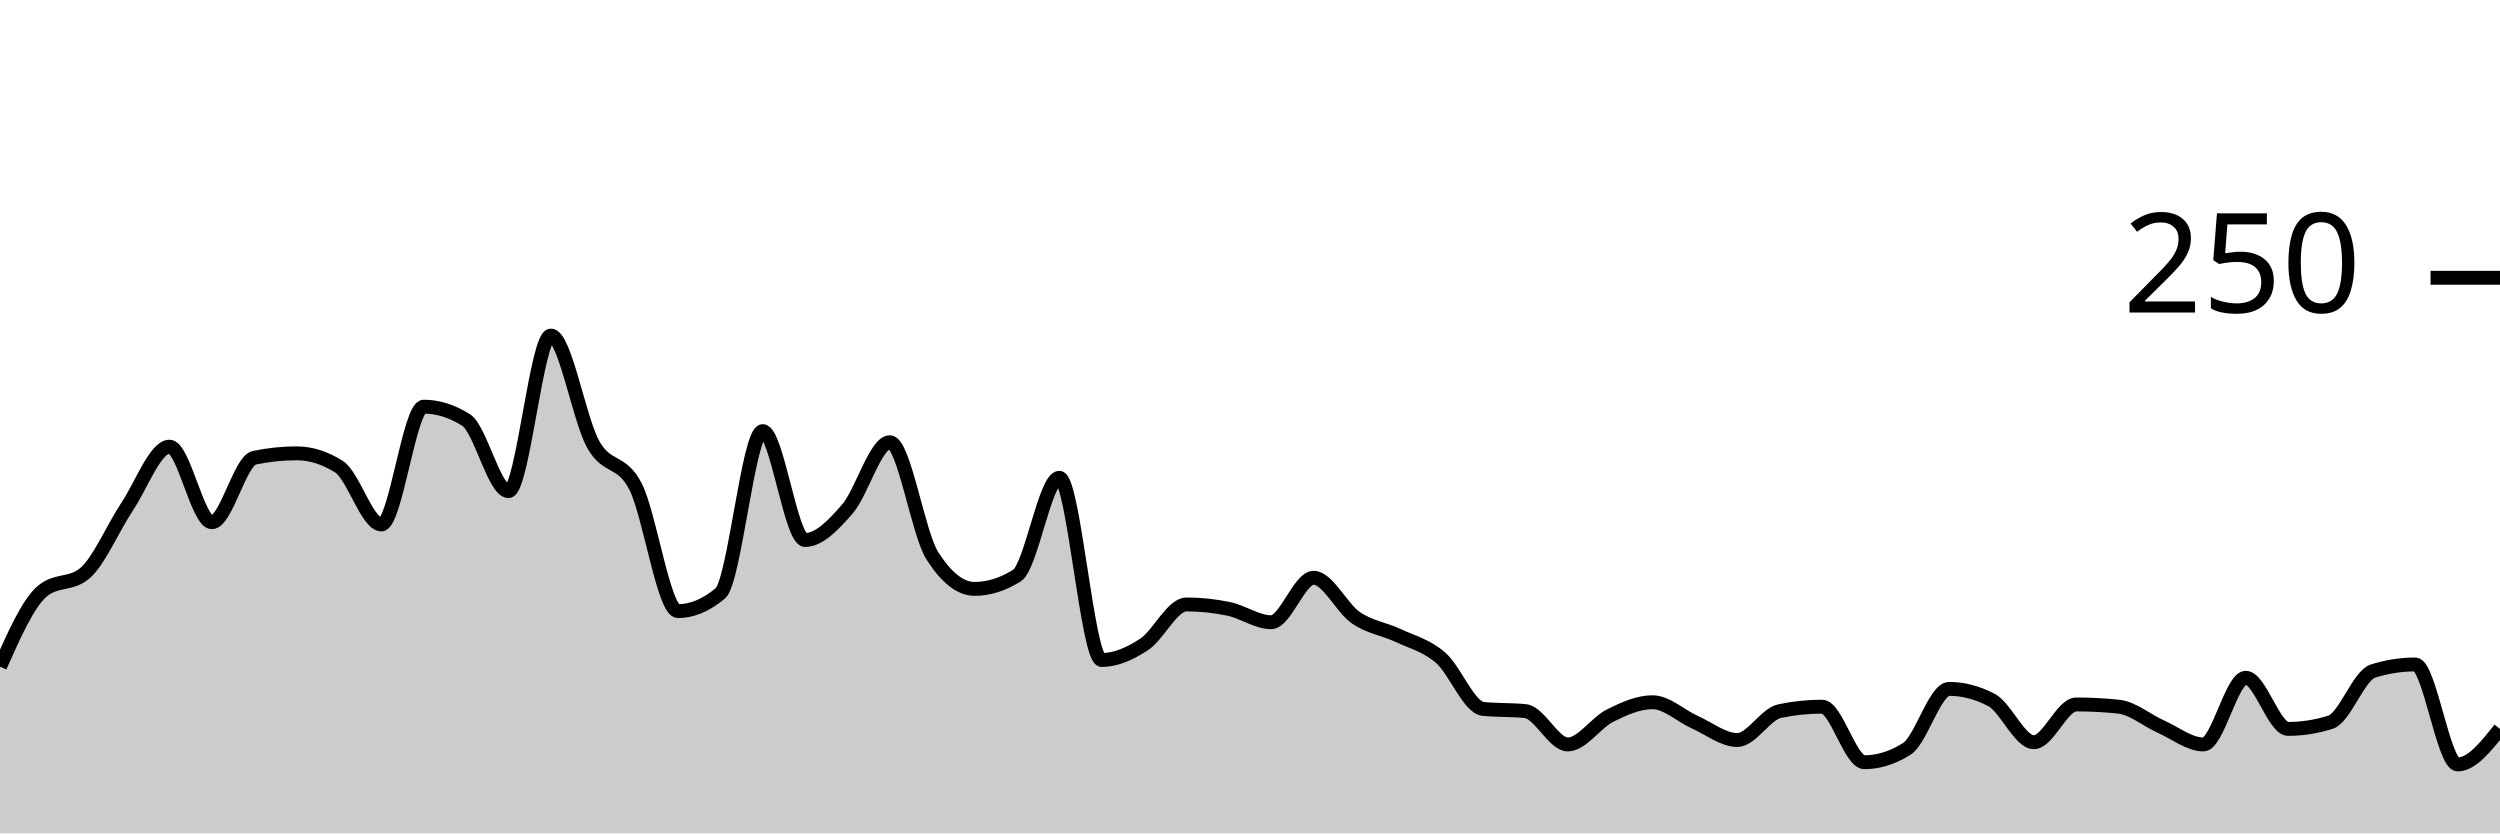
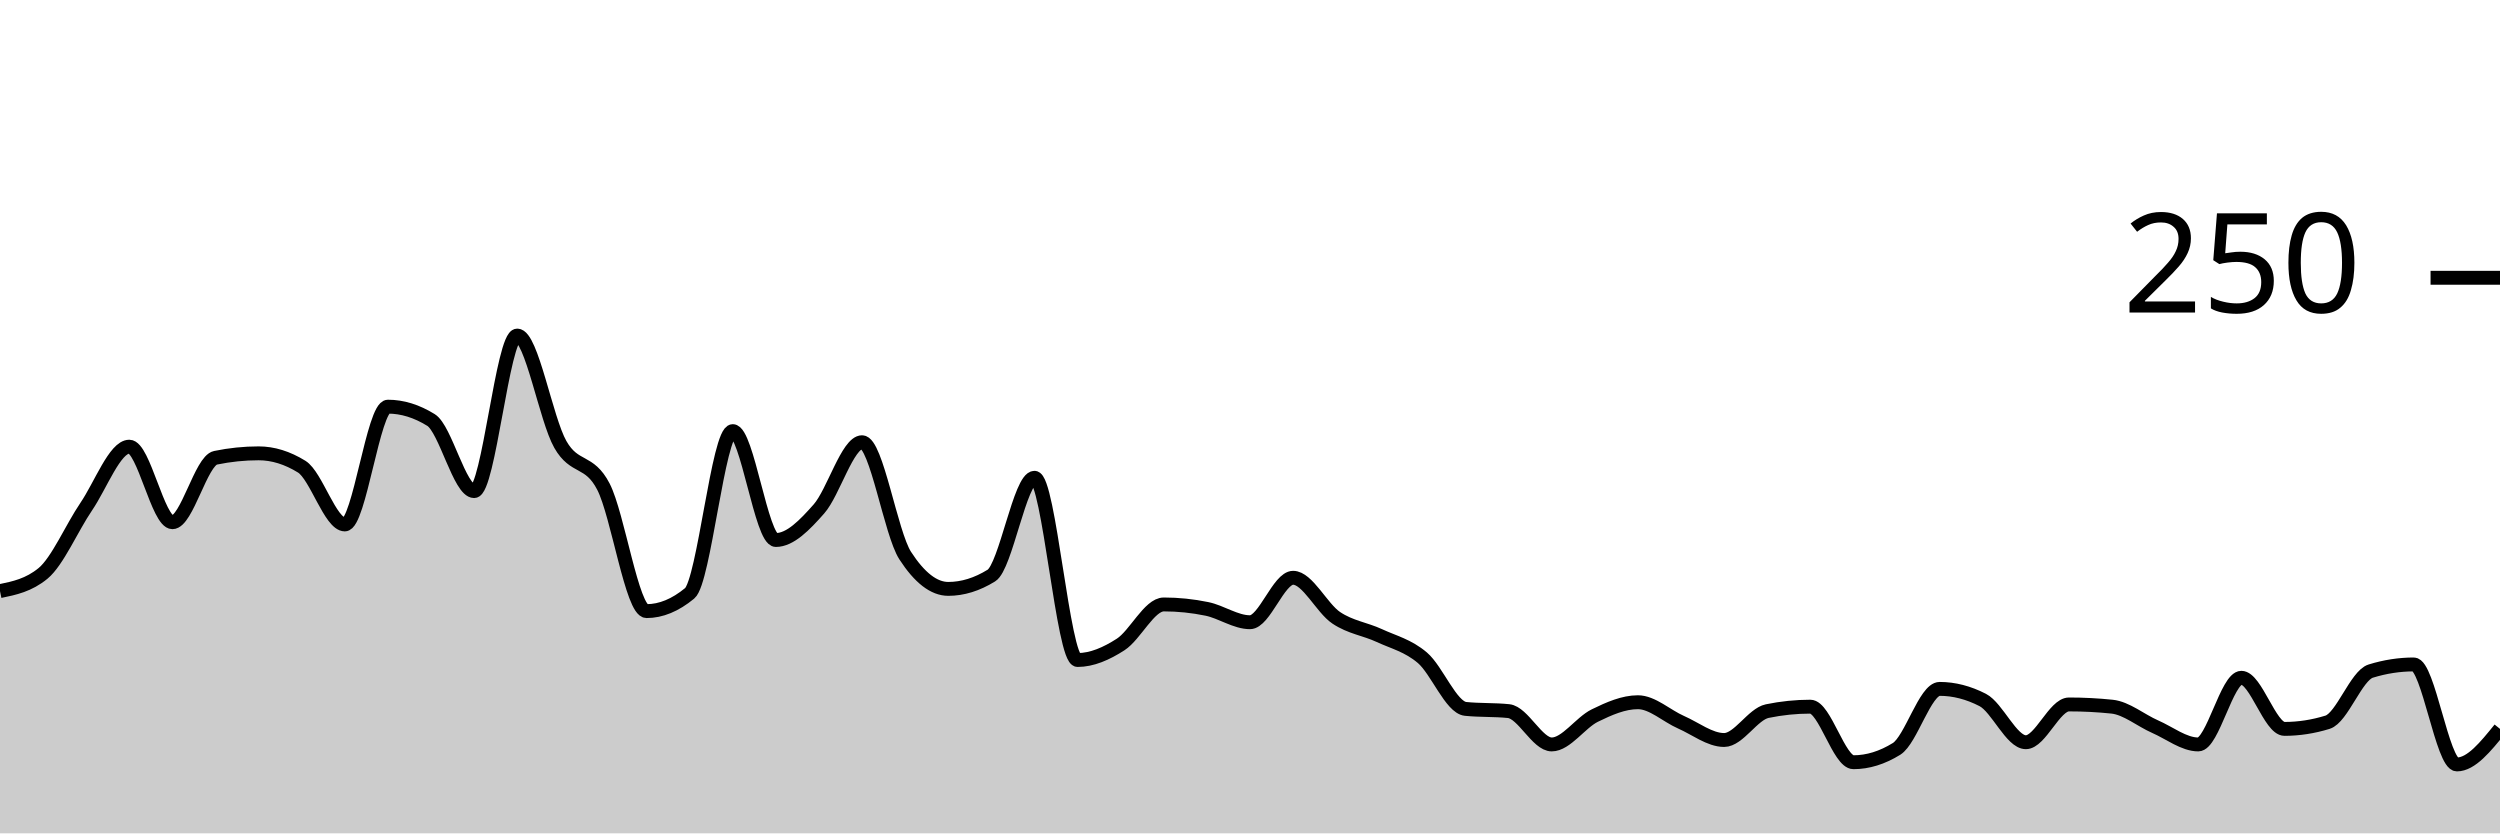
<svg xmlns="http://www.w3.org/2000/svg" viewBox="0 0 180 60">
  <g transform="translate(0,20)">
-     <path class="area" fill="rgba(0, 0, 0, 0.2)" d="M0,28C1.017,25.707,2.034,23.413,3.051,22.56C4.068,21.707,5.085,22.133,6.102,21.28C7.119,20.427,8.136,18,9.153,16.48C10.169,14.96,11.186,12.16,12.203,12.16C13.22,12.16,14.237,17.6,15.254,17.6C16.271,17.6,17.288,13.173,18.305,12.96C19.322,12.747,20.339,12.64,21.356,12.64C22.373,12.64,23.39,12.96,24.407,13.6C25.424,14.24,26.441,17.76,27.458,17.76C28.475,17.76,29.492,9.28,30.508,9.28C31.525,9.28,32.542,9.6,33.559,10.24C34.576,10.88,35.593,15.36,36.61,15.36C37.627,15.36,38.644,4.16,39.661,4.16C40.678,4.16,41.695,10.187,42.712,12C43.729,13.813,44.746,13.04,45.763,15.04C46.78,17.04,47.797,24,48.814,24C49.831,24,50.847,23.573,51.864,22.72C52.881,21.867,53.898,11.04,54.915,11.04C55.932,11.04,56.949,18.88,57.966,18.88C58.983,18.88,60,17.813,61.017,16.64C62.034,15.467,63.051,11.84,64.068,11.84C65.085,11.84,66.102,18.4,67.119,20C68.136,21.6,69.153,22.4,70.169,22.4C71.186,22.4,72.203,22.08,73.22,21.44C74.237,20.8,75.254,14.4,76.271,14.4C77.288,14.4,78.305,27.52,79.322,27.52C80.339,27.52,81.356,27.067,82.373,26.4C83.39,25.733,84.407,23.52,85.424,23.52C86.441,23.52,87.458,23.627,88.475,23.84C89.492,24.053,90.508,24.8,91.525,24.8C92.542,24.8,93.559,21.6,94.576,21.6C95.593,21.6,96.61,23.787,97.627,24.48C98.644,25.173,99.661,25.28,100.678,25.76C101.695,26.24,102.712,26.48,103.729,27.36C104.746,28.24,105.763,30.933,106.78,31.04C107.797,31.147,108.814,31.093,109.831,31.2C110.847,31.307,111.864,33.6,112.881,33.6C113.898,33.6,114.915,32.027,115.932,31.52C116.949,31.013,117.966,30.56,118.983,30.56C120,30.56,121.017,31.547,122.034,32C123.051,32.453,124.068,33.28,125.085,33.28C126.102,33.28,127.119,31.413,128.136,31.2C129.153,30.987,130.169,30.88,131.186,30.88C132.203,30.88,133.22,34.88,134.237,34.88C135.254,34.88,136.271,34.56,137.288,33.92C138.305,33.28,139.322,29.6,140.339,29.6C141.356,29.6,142.373,29.867,143.39,30.4C144.407,30.933,145.424,33.44,146.441,33.44C147.458,33.44,148.475,30.72,149.492,30.72C150.508,30.72,151.525,30.773,152.542,30.88C153.559,30.987,154.576,31.867,155.593,32.32C156.61,32.773,157.627,33.6,158.644,33.6C159.661,33.6,160.678,28.8,161.695,28.8C162.712,28.8,163.729,32.48,164.746,32.48C165.763,32.48,166.78,32.32,167.797,32C168.814,31.68,169.831,28.64,170.847,28.32C171.864,28,172.881,27.84,173.898,27.84C174.915,27.84,175.932,35.04,176.949,35.04C177.966,35.04,178.983,33.76,180,32.48L180,40C178.983,40,177.966,40,176.949,40C175.932,40,174.915,40,173.898,40C172.881,40,171.864,40,170.847,40C169.831,40,168.814,40,167.797,40C166.78,40,165.763,40,164.746,40C163.729,40,162.712,40,161.695,40C160.678,40,159.661,40,158.644,40C157.627,40,156.61,40,155.593,40C154.576,40,153.559,40,152.542,40C151.525,40,150.508,40,149.492,40C148.475,40,147.458,40,146.441,40C145.424,40,144.407,40,143.39,40C142.373,40,141.356,40,140.339,40C139.322,40,138.305,40,137.288,40C136.271,40,135.254,40,134.237,40C133.22,40,132.203,40,131.186,40C130.169,40,129.153,40,128.136,40C127.119,40,126.102,40,125.085,40C124.068,40,123.051,40,122.034,40C121.017,40,120,40,118.983,40C117.966,40,116.949,40,115.932,40C114.915,40,113.898,40,112.881,40C111.864,40,110.847,40,109.831,40C108.814,40,107.797,40,106.78,40C105.763,40,104.746,40,103.729,40C102.712,40,101.695,40,100.678,40C99.661,40,98.644,40,97.627,40C96.61,40,95.593,40,94.576,40C93.559,40,92.542,40,91.525,40C90.508,40,89.492,40,88.475,40C87.458,40,86.441,40,85.424,40C84.407,40,83.39,40,82.373,40C81.356,40,80.339,40,79.322,40C78.305,40,77.288,40,76.271,40C75.254,40,74.237,40,73.22,40C72.203,40,71.186,40,70.169,40C69.153,40,68.136,40,67.119,40C66.102,40,65.085,40,64.068,40C63.051,40,62.034,40,61.017,40C60,40,58.983,40,57.966,40C56.949,40,55.932,40,54.915,40C53.898,40,52.881,40,51.864,40C50.847,40,49.831,40,48.814,40C47.797,40,46.78,40,45.763,40C44.746,40,43.729,40,42.712,40C41.695,40,40.678,40,39.661,40C38.644,40,37.627,40,36.61,40C35.593,40,34.576,40,33.559,40C32.542,40,31.525,40,30.508,40C29.492,40,28.475,40,27.458,40C26.441,40,25.424,40,24.407,40C23.39,40,22.373,40,21.356,40C20.339,40,19.322,40,18.305,40C17.288,40,16.271,40,15.254,40C14.237,40,13.22,40,12.203,40C11.186,40,10.169,40,9.153,40C8.136,40,7.119,40,6.102,40C5.085,40,4.068,40,3.051,40C2.034,40,1.017,40,0,40Z" />
-     <path class="line" stroke="black" fill="none" d="M0,28C1.017,25.707,2.034,23.413,3.051,22.56C4.068,21.707,5.085,22.133,6.102,21.28C7.119,20.427,8.136,18,9.153,16.48C10.169,14.96,11.186,12.16,12.203,12.16C13.22,12.16,14.237,17.6,15.254,17.6C16.271,17.6,17.288,13.173,18.305,12.96C19.322,12.747,20.339,12.64,21.356,12.64C22.373,12.64,23.39,12.96,24.407,13.6C25.424,14.24,26.441,17.76,27.458,17.76C28.475,17.76,29.492,9.28,30.508,9.28C31.525,9.28,32.542,9.6,33.559,10.24C34.576,10.88,35.593,15.36,36.61,15.36C37.627,15.36,38.644,4.16,39.661,4.16C40.678,4.16,41.695,10.187,42.712,12C43.729,13.813,44.746,13.04,45.763,15.04C46.78,17.04,47.797,24,48.814,24C49.831,24,50.847,23.573,51.864,22.72C52.881,21.867,53.898,11.04,54.915,11.04C55.932,11.04,56.949,18.88,57.966,18.88C58.983,18.88,60,17.813,61.017,16.64C62.034,15.467,63.051,11.84,64.068,11.84C65.085,11.84,66.102,18.4,67.119,20C68.136,21.6,69.153,22.4,70.169,22.4C71.186,22.4,72.203,22.08,73.22,21.44C74.237,20.8,75.254,14.4,76.271,14.4C77.288,14.4,78.305,27.52,79.322,27.52C80.339,27.52,81.356,27.067,82.373,26.4C83.39,25.733,84.407,23.52,85.424,23.52C86.441,23.52,87.458,23.627,88.475,23.84C89.492,24.053,90.508,24.8,91.525,24.8C92.542,24.8,93.559,21.6,94.576,21.6C95.593,21.6,96.61,23.787,97.627,24.48C98.644,25.173,99.661,25.28,100.678,25.76C101.695,26.24,102.712,26.48,103.729,27.36C104.746,28.24,105.763,30.933,106.78,31.04C107.797,31.147,108.814,31.093,109.831,31.2C110.847,31.307,111.864,33.6,112.881,33.6C113.898,33.6,114.915,32.027,115.932,31.52C116.949,31.013,117.966,30.56,118.983,30.56C120,30.56,121.017,31.547,122.034,32C123.051,32.453,124.068,33.28,125.085,33.28C126.102,33.28,127.119,31.413,128.136,31.2C129.153,30.987,130.169,30.88,131.186,30.88C132.203,30.88,133.22,34.88,134.237,34.88C135.254,34.88,136.271,34.56,137.288,33.92C138.305,33.28,139.322,29.6,140.339,29.6C141.356,29.6,142.373,29.867,143.39,30.4C144.407,30.933,145.424,33.44,146.441,33.44C147.458,33.44,148.475,30.72,149.492,30.72C150.508,30.72,151.525,30.773,152.542,30.88C153.559,30.987,154.576,31.867,155.593,32.32C156.61,32.773,157.627,33.6,158.644,33.6C159.661,33.6,160.678,28.8,161.695,28.8C162.712,28.8,163.729,32.48,164.746,32.48C165.763,32.48,166.78,32.32,167.797,32C168.814,31.68,169.831,28.64,170.847,28.32C171.864,28,172.881,27.84,173.898,27.84C174.915,27.84,175.932,35.04,176.949,35.04C177.966,35.04,178.983,33.76,180,32.48" />
+     <path class="area" fill="rgba(0, 0, 0, 0.2)" d="M0,22.56C1.034,22.347,2.069,22.133,3.103,21.28C4.138,20.427,5.172,18,6.207,16.48C7.241,14.96,8.276,12.16,9.31,12.16C10.345,12.16,11.379,17.6,12.414,17.6C13.448,17.6,14.483,13.173,15.517,12.96C16.552,12.747,17.586,12.64,18.621,12.64C19.655,12.64,20.69,12.96,21.724,13.6C22.759,14.24,23.793,17.76,24.828,17.76C25.862,17.76,26.897,9.28,27.931,9.28C28.966,9.28,30,9.6,31.034,10.24C32.069,10.88,33.103,15.36,34.138,15.36C35.172,15.36,36.207,4.16,37.241,4.16C38.276,4.16,39.31,10.187,40.345,12C41.379,13.813,42.414,13.04,43.448,15.04C44.483,17.04,45.517,24,46.552,24C47.586,24,48.621,23.573,49.655,22.72C50.69,21.867,51.724,11.04,52.759,11.04C53.793,11.04,54.828,18.88,55.862,18.88C56.897,18.88,57.931,17.813,58.966,16.64C60,15.467,61.034,11.84,62.069,11.84C63.103,11.84,64.138,18.4,65.172,20C66.207,21.6,67.241,22.4,68.276,22.4C69.31,22.4,70.345,22.08,71.379,21.44C72.414,20.8,73.448,14.4,74.483,14.4C75.517,14.4,76.552,27.52,77.586,27.52C78.621,27.52,79.655,27.067,80.69,26.4C81.724,25.733,82.759,23.52,83.793,23.52C84.828,23.52,85.862,23.627,86.897,23.84C87.931,24.053,88.966,24.8,90,24.8C91.034,24.8,92.069,21.6,93.103,21.6C94.138,21.6,95.172,23.787,96.207,24.48C97.241,25.173,98.276,25.28,99.31,25.76C100.345,26.24,101.379,26.48,102.414,27.36C103.448,28.24,104.483,30.933,105.517,31.04C106.552,31.147,107.586,31.093,108.621,31.2C109.655,31.307,110.69,33.6,111.724,33.6C112.759,33.6,113.793,32.027,114.828,31.52C115.862,31.013,116.897,30.56,117.931,30.56C118.966,30.56,120,31.547,121.034,32C122.069,32.453,123.103,33.28,124.138,33.28C125.172,33.28,126.207,31.413,127.241,31.2C128.276,30.987,129.31,30.88,130.345,30.88C131.379,30.88,132.414,34.88,133.448,34.88C134.483,34.88,135.517,34.56,136.552,33.92C137.586,33.28,138.621,29.6,139.655,29.6C140.69,29.6,141.724,29.867,142.759,30.4C143.793,30.933,144.828,33.44,145.862,33.44C146.897,33.44,147.931,30.72,148.966,30.72C150,30.72,151.034,30.773,152.069,30.88C153.103,30.987,154.138,31.867,155.172,32.32C156.207,32.773,157.241,33.6,158.276,33.6C159.31,33.6,160.345,28.8,161.379,28.8C162.414,28.8,163.448,32.48,164.483,32.48C165.517,32.48,166.552,32.32,167.586,32C168.621,31.68,169.655,28.64,170.69,28.32C171.724,28,172.759,27.84,173.793,27.84C174.828,27.84,175.862,35.04,176.897,35.04C177.931,35.04,178.966,33.76,180,32.48L180,40C178.966,40,177.931,40,176.897,40C175.862,40,174.828,40,173.793,40C172.759,40,171.724,40,170.69,40C169.655,40,168.621,40,167.586,40C166.552,40,165.517,40,164.483,40C163.448,40,162.414,40,161.379,40C160.345,40,159.31,40,158.276,40C157.241,40,156.207,40,155.172,40C154.138,40,153.103,40,152.069,40C151.034,40,150,40,148.966,40C147.931,40,146.897,40,145.862,40C144.828,40,143.793,40,142.759,40C141.724,40,140.69,40,139.655,40C138.621,40,137.586,40,136.552,40C135.517,40,134.483,40,133.448,40C132.414,40,131.379,40,130.345,40C129.31,40,128.276,40,127.241,40C126.207,40,125.172,40,124.138,40C123.103,40,122.069,40,121.034,40C120,40,118.966,40,117.931,40C116.897,40,115.862,40,114.828,40C113.793,40,112.759,40,111.724,40C110.69,40,109.655,40,108.621,40C107.586,40,106.552,40,105.517,40C104.483,40,103.448,40,102.414,40C101.379,40,100.345,40,99.31,40C98.276,40,97.241,40,96.207,40C95.172,40,94.138,40,93.103,40C92.069,40,91.034,40,90,40C88.966,40,87.931,40,86.897,40C85.862,40,84.828,40,83.793,40C82.759,40,81.724,40,80.69,40C79.655,40,78.621,40,77.586,40C76.552,40,75.517,40,74.483,40C73.448,40,72.414,40,71.379,40C70.345,40,69.31,40,68.276,40C67.241,40,66.207,40,65.172,40C64.138,40,63.103,40,62.069,40C61.034,40,60,40,58.966,40C57.931,40,56.897,40,55.862,40C54.828,40,53.793,40,52.759,40C51.724,40,50.69,40,49.655,40C48.621,40,47.586,40,46.552,40C45.517,40,44.483,40,43.448,40C42.414,40,41.379,40,40.345,40C39.31,40,38.276,40,37.241,40C36.207,40,35.172,40,34.138,40C33.103,40,32.069,40,31.034,40C30,40,28.966,40,27.931,40C26.897,40,25.862,40,24.828,40C23.793,40,22.759,40,21.724,40C20.69,40,19.655,40,18.621,40C17.586,40,16.552,40,15.517,40C14.483,40,13.448,40,12.414,40C11.379,40,10.345,40,9.31,40C8.276,40,7.241,40,6.207,40C5.172,40,4.138,40,3.103,40C2.069,40,1.034,40,0,40Z" />
+     <path class="line" stroke="black" fill="none" d="M0,22.56C1.034,22.347,2.069,22.133,3.103,21.28C4.138,20.427,5.172,18,6.207,16.48C7.241,14.96,8.276,12.16,9.31,12.16C10.345,12.16,11.379,17.6,12.414,17.6C13.448,17.6,14.483,13.173,15.517,12.96C16.552,12.747,17.586,12.64,18.621,12.64C19.655,12.64,20.69,12.96,21.724,13.6C22.759,14.24,23.793,17.76,24.828,17.76C25.862,17.76,26.897,9.28,27.931,9.28C28.966,9.28,30,9.6,31.034,10.24C32.069,10.88,33.103,15.36,34.138,15.36C35.172,15.36,36.207,4.16,37.241,4.16C38.276,4.16,39.31,10.187,40.345,12C41.379,13.813,42.414,13.04,43.448,15.04C44.483,17.04,45.517,24,46.552,24C47.586,24,48.621,23.573,49.655,22.72C50.69,21.867,51.724,11.04,52.759,11.04C53.793,11.04,54.828,18.88,55.862,18.88C56.897,18.88,57.931,17.813,58.966,16.64C60,15.467,61.034,11.84,62.069,11.84C63.103,11.84,64.138,18.4,65.172,20C66.207,21.6,67.241,22.4,68.276,22.4C69.31,22.4,70.345,22.08,71.379,21.44C72.414,20.8,73.448,14.4,74.483,14.4C75.517,14.4,76.552,27.52,77.586,27.52C78.621,27.52,79.655,27.067,80.69,26.4C81.724,25.733,82.759,23.52,83.793,23.52C84.828,23.52,85.862,23.627,86.897,23.84C87.931,24.053,88.966,24.8,90,24.8C91.034,24.8,92.069,21.6,93.103,21.6C94.138,21.6,95.172,23.787,96.207,24.48C97.241,25.173,98.276,25.28,99.31,25.76C100.345,26.24,101.379,26.48,102.414,27.36C103.448,28.24,104.483,30.933,105.517,31.04C106.552,31.147,107.586,31.093,108.621,31.2C109.655,31.307,110.69,33.6,111.724,33.6C112.759,33.6,113.793,32.027,114.828,31.52C115.862,31.013,116.897,30.56,117.931,30.56C118.966,30.56,120,31.547,121.034,32C122.069,32.453,123.103,33.28,124.138,33.28C125.172,33.28,126.207,31.413,127.241,31.2C128.276,30.987,129.31,30.88,130.345,30.88C131.379,30.88,132.414,34.88,133.448,34.88C134.483,34.88,135.517,34.56,136.552,33.92C137.586,33.28,138.621,29.6,139.655,29.6C140.69,29.6,141.724,29.867,142.759,30.4C143.793,30.933,144.828,33.44,145.862,33.44C146.897,33.44,147.931,30.72,148.966,30.72C150,30.72,151.034,30.773,152.069,30.88C153.103,30.987,154.138,31.867,155.172,32.32C156.207,32.773,157.241,33.6,158.276,33.6C159.31,33.6,160.345,28.8,161.379,28.8C162.414,28.8,163.448,32.48,164.483,32.48C165.517,32.48,166.552,32.32,167.586,32C168.621,31.68,169.655,28.64,170.69,28.32C171.724,28,172.759,27.84,173.793,27.84C174.828,27.84,175.862,35.04,176.897,35.04C177.931,35.04,178.966,33.76,180,32.48" />
    <path class="axis-ceiling" stroke-width="1" stroke="black" fill="none" d="M175,0L180,0" />
    <text class="axis-ceiling-label" font-family="sans-serif" text-anchor="end" font-size="10px" x="170" y="2.5">250</text>
  </g>
</svg>
